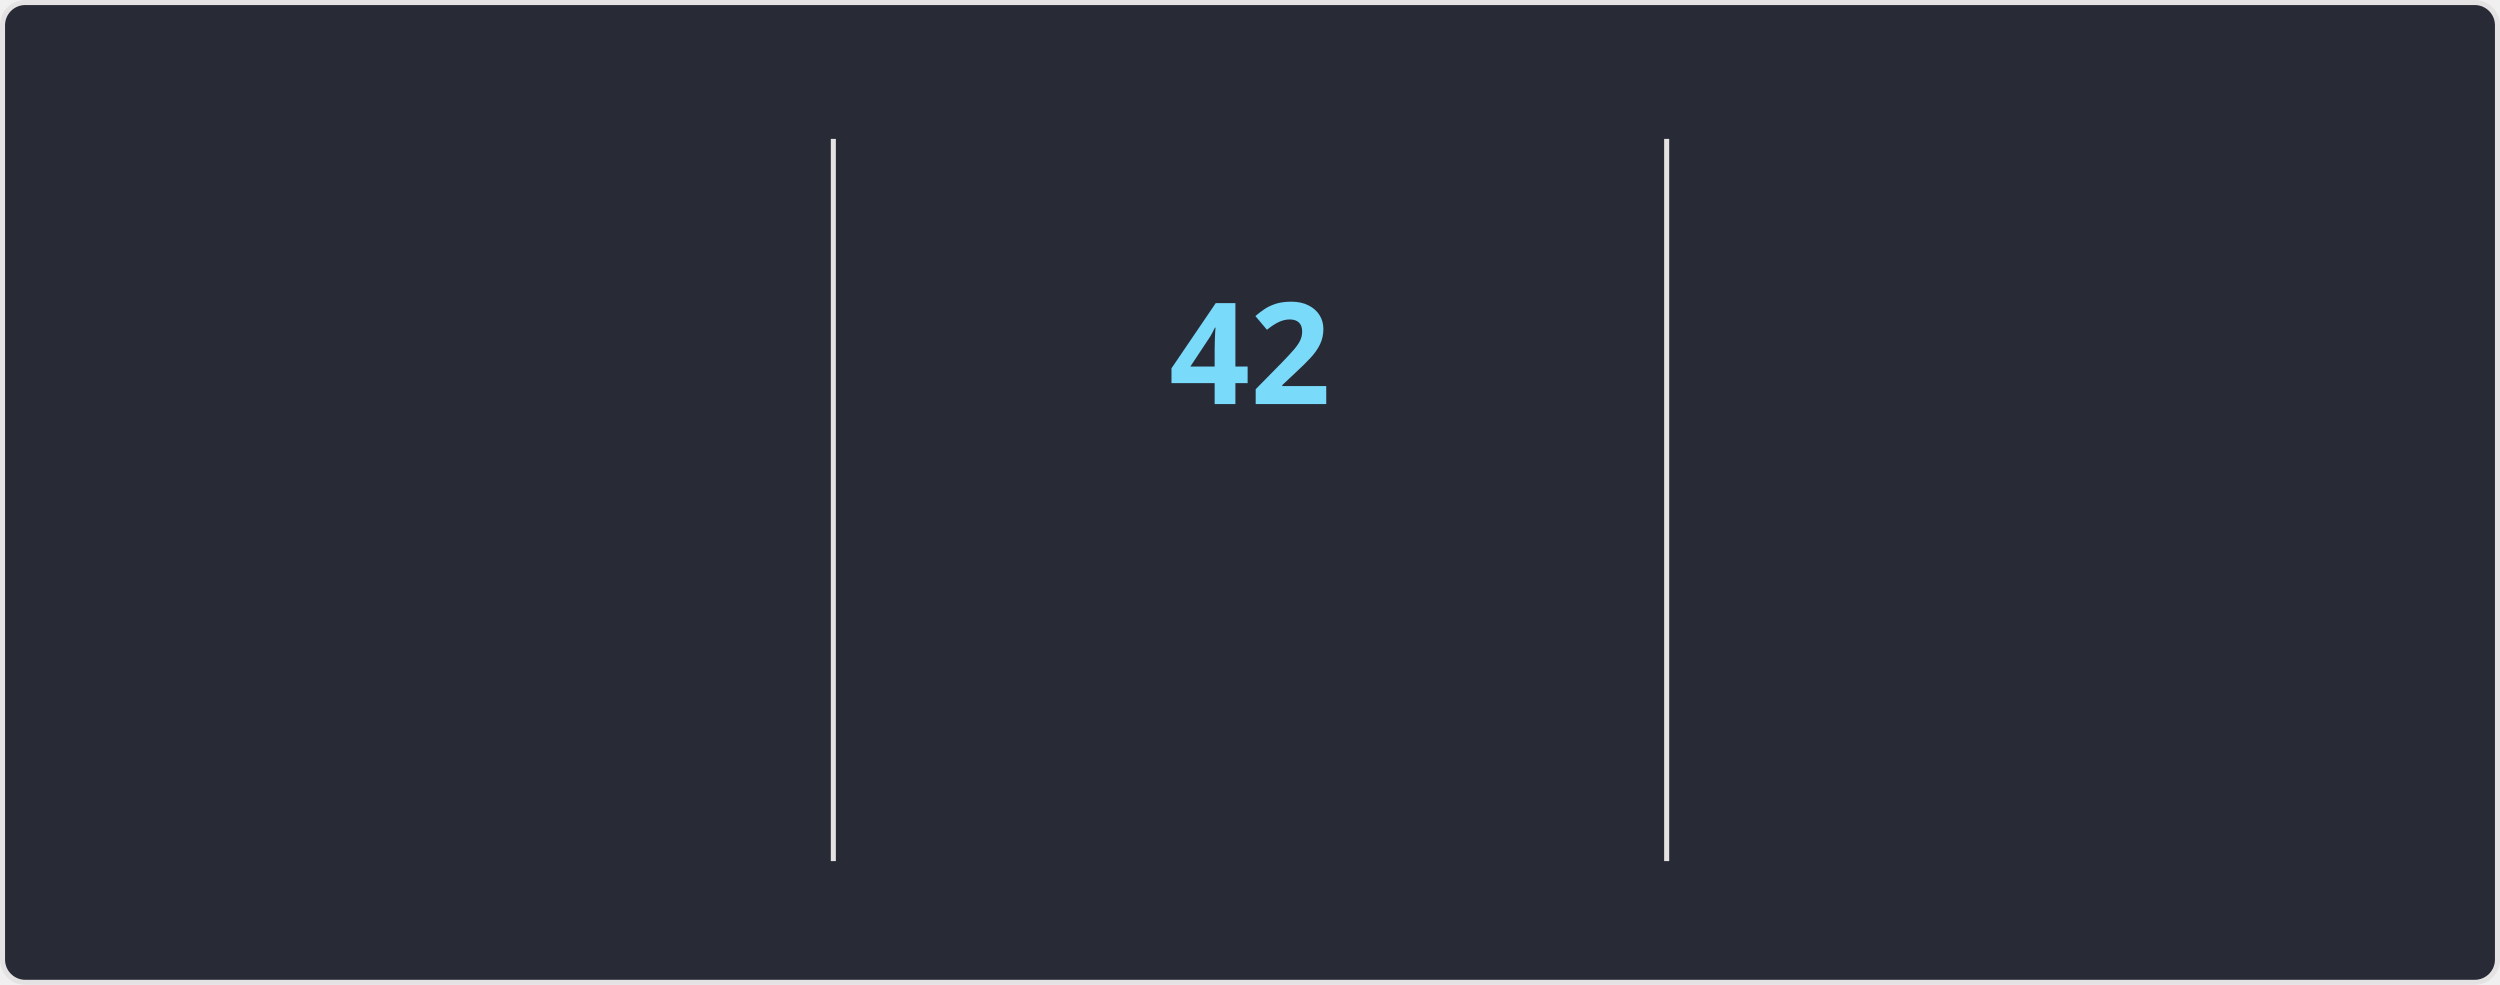
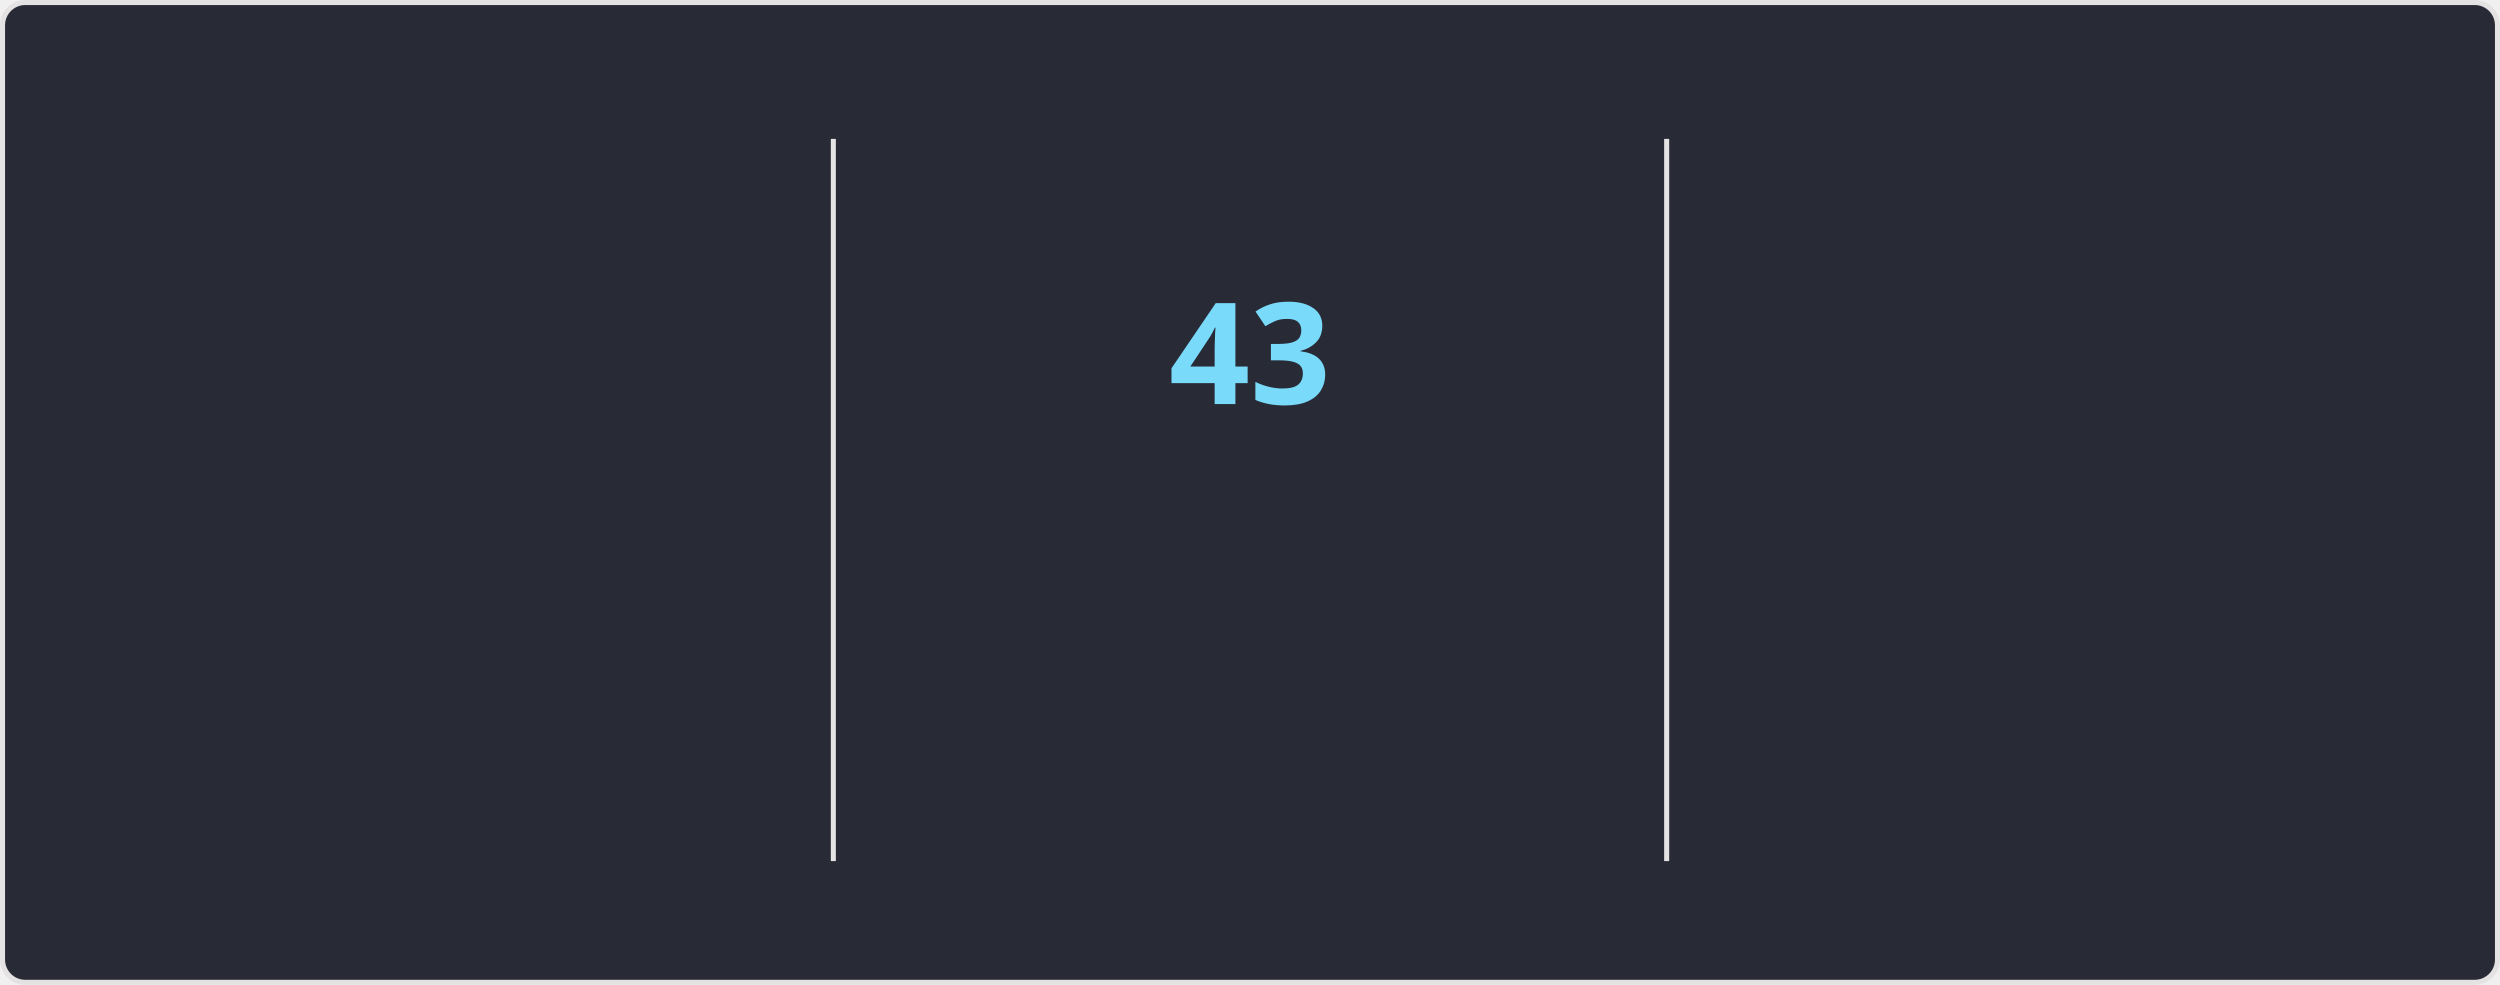
<svg xmlns="http://www.w3.org/2000/svg" style="isolation: isolate" viewBox="0 0 495 195" width="495px" height="195px" direction="ltr">
  <style>
    @keyframes currstreak {
      0% { font-size: 3px; opacity: 0.2; }
      80% { font-size: 34px; opacity: 1; }
      100% { font-size: 28px; opacity: 1; }
    }
    @keyframes fadein {
      0% { opacity: 0; }
      100% { opacity: 1; }
    }
    .big-number {
      font-family: "Segoe UI", Ubuntu, sans-serif;
      font-weight: 700;
      font-size: 28px;
      fill: #ff6e96;
    }
    .label {
      font-family: "Segoe UI", Ubuntu, sans-serif;
      font-weight: 400;
      font-size: 14px;
      fill: #ff6e96;
    }
    .range-text {
      font-family: "Segoe UI", Ubuntu, sans-serif;
      font-weight: 400;
      font-size: 12px;
      fill: #f8f8f2;
    }
    .current-streak-num {
      font-family: "Segoe UI", Ubuntu, sans-serif;
      font-weight: 700;
      font-size: 28px;
      fill: #79dafa;
    }</style>
  <defs>
    <clipPath id="outer_rectangle">
      <rect width="495" height="195" rx="4.5" />
    </clipPath>
    <mask id="mask_out_ring_behind_fire">
      <rect width="495" height="195" fill="white" />
      <ellipse id="mask-ellipse" cx="247.5" cy="32" rx="13" ry="18" fill="black" />
    </mask>
  </defs>
  <g clip-path="url(#outer_rectangle)">
    <g style="isolation: isolate">
      <rect fill="#282a36" rx="4.5" x="0.5" y="0.5" width="494" height="194" stroke="#e4e2e2" />
    </g>
    <g style="isolation: isolate">
      <line x1="165" y1="28" x2="165" y2="170" vector-effect="non-scaling-stroke" stroke-width="1" stroke="#e4e2e2" stroke-linejoin="miter" stroke-linecap="square" stroke-miterlimit="3" />
      <line x1="330" y1="28" x2="330" y2="170" vector-effect="non-scaling-stroke" stroke-width="1" stroke="#e4e2e2" stroke-linejoin="miter" stroke-linecap="square" stroke-miterlimit="3" />
    </g>
    <g style="isolation: isolate">
      <g transform="translate(82.5, 48)">
        <text x="0" y="32" stroke-width="0" text-anchor="middle" class="big-number" style="opacity: 0; animation: fadein 0.5s linear forwards 0.6s">
            4.1K
          </text>
      </g>
      <g transform="translate(82.5, 84)">
        <text x="0" y="32" stroke-width="0" text-anchor="middle" class="label" style="opacity: 0; animation: fadein 0.5s linear forwards 0.7s">
            Total Contributions
          </text>
      </g>
      <g transform="translate(82.5, 114)">
        <text x="0" y="32" stroke-width="0" text-anchor="middle" class="range-text" style="opacity: 0; animation: fadein 0.5s linear forwards 0.8s">
            Oct 26 - Present
          </text>
      </g>
    </g>
    <g style="isolation: isolate">
      <g mask="url(#mask_out_ring_behind_fire)">
        <circle cx="247.5" cy="71" r="40" fill="none" stroke="#ff6e96" stroke-width="5" style="opacity: 0; animation: fadein 0.5s linear forwards 0.4s" />
      </g>
      <g transform="translate(247.5, 19.5)" stroke-opacity="0" style="opacity: 0; animation: fadein 0.5s linear forwards 0.6s">
        <path d="M -12 -0.5 L 15 -0.5 L 15 23.5 L -12 23.5 L -12 -0.5 Z" fill="none" />
        <path d="M 1.5 0.67 C 1.5 0.67 2.24 3.32 2.24 5.47 C 2.24 7.53 0.89 9.2 -1.17 9.2 C -3.23 9.2 -4.79 7.53 -4.79 5.47 L -4.76 5.11 C -6.78 7.51 -8 10.62 -8 13.99 C -8 18.41 -4.42 22 0 22 C 4.42 22 8 18.41 8 13.99 C 8 8.6 5.41 3.79 1.5 0.67 Z M -0.29 19 C -2.07 19 -3.51 17.6 -3.51 15.86 C -3.51 14.24 -2.46 13.1 -0.7 12.74 C 1.07 12.38 2.9 11.53 3.92 10.16 C 4.31 11.45 4.51 12.81 4.51 14.2 C 4.51 16.85 2.36 19 -0.29 19 Z" fill="#ff6e96" stroke-opacity="0" />
      </g>
      <g transform="translate(247.5, 48)">
        <text x="0" y="32" stroke-width="0" text-anchor="middle" class="current-streak-num" style="animation: currstreak 0.6s linear forwards">
-             42
+             43
          </text>
      </g>
      <g transform="translate(247.5, 108)">
        <text x="0" y="32" stroke-width="0" text-anchor="middle" class="label" style="opacity: 0; animation: fadein 0.5s linear forwards 0.9s">
            Current Streak
          </text>
      </g>
      <g transform="translate(247.5, 145)">
        <text x="0" y="21" stroke-width="0" text-anchor="middle" class="range-text" style="opacity: 0; animation: fadein 0.5s linear forwards 0.9s">
-             Sep 16 - Oct 27
+             Sep 16 - Oct 28
          </text>
      </g>
    </g>
    <g style="isolation: isolate">
      <g transform="translate(412.5, 48)">
        <text x="0" y="32" stroke-width="0" text-anchor="middle" class="big-number" style="opacity: 0; animation: fadein 0.5s linear forwards 1.2s">
-             42
+             43
          </text>
      </g>
      <g transform="translate(412.5, 84)">
        <text x="0" y="32" stroke-width="0" text-anchor="middle" class="label" style="opacity: 0; animation: fadein 0.5s linear forwards 1.3s">
            Longest Streak
          </text>
      </g>
      <g transform="translate(412.5, 114)">
        <text x="0" y="32" stroke-width="0" text-anchor="middle" class="range-text" style="opacity: 0; animation: fadein 0.5s linear forwards 1.4s">
-             Sep 16 - Oct 27
+             Sep 16 - Oct 28
          </text>
      </g>
    </g>
  </g>
</svg>
